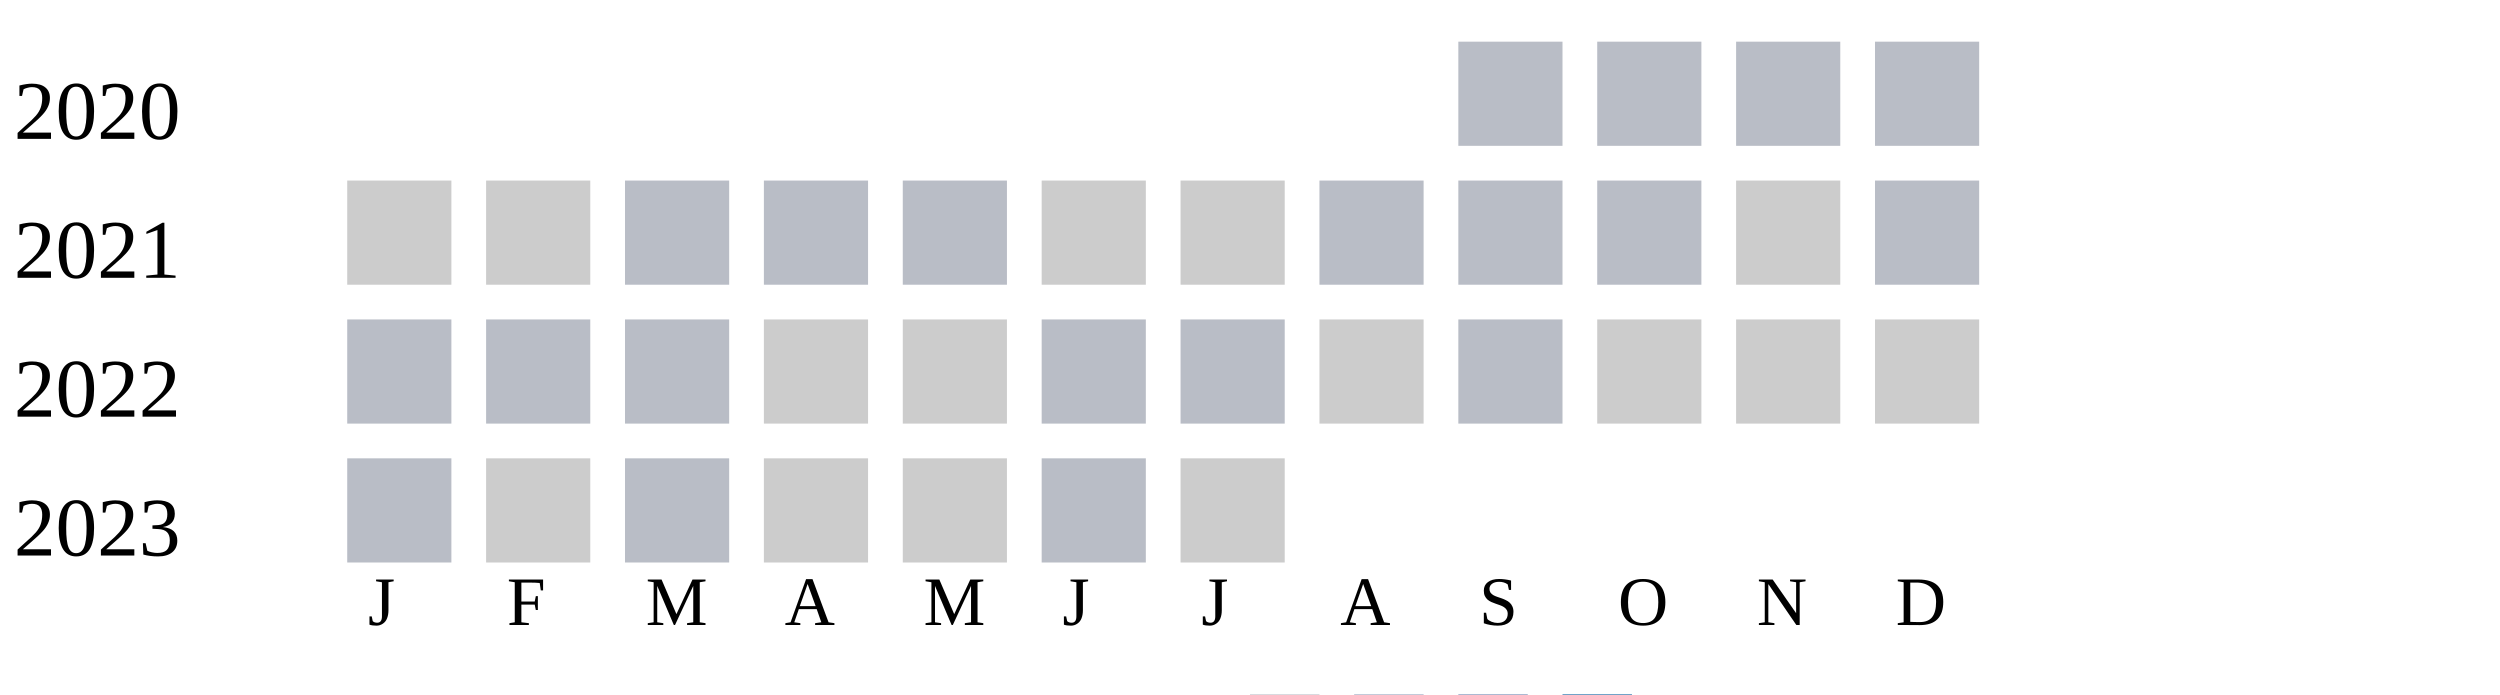
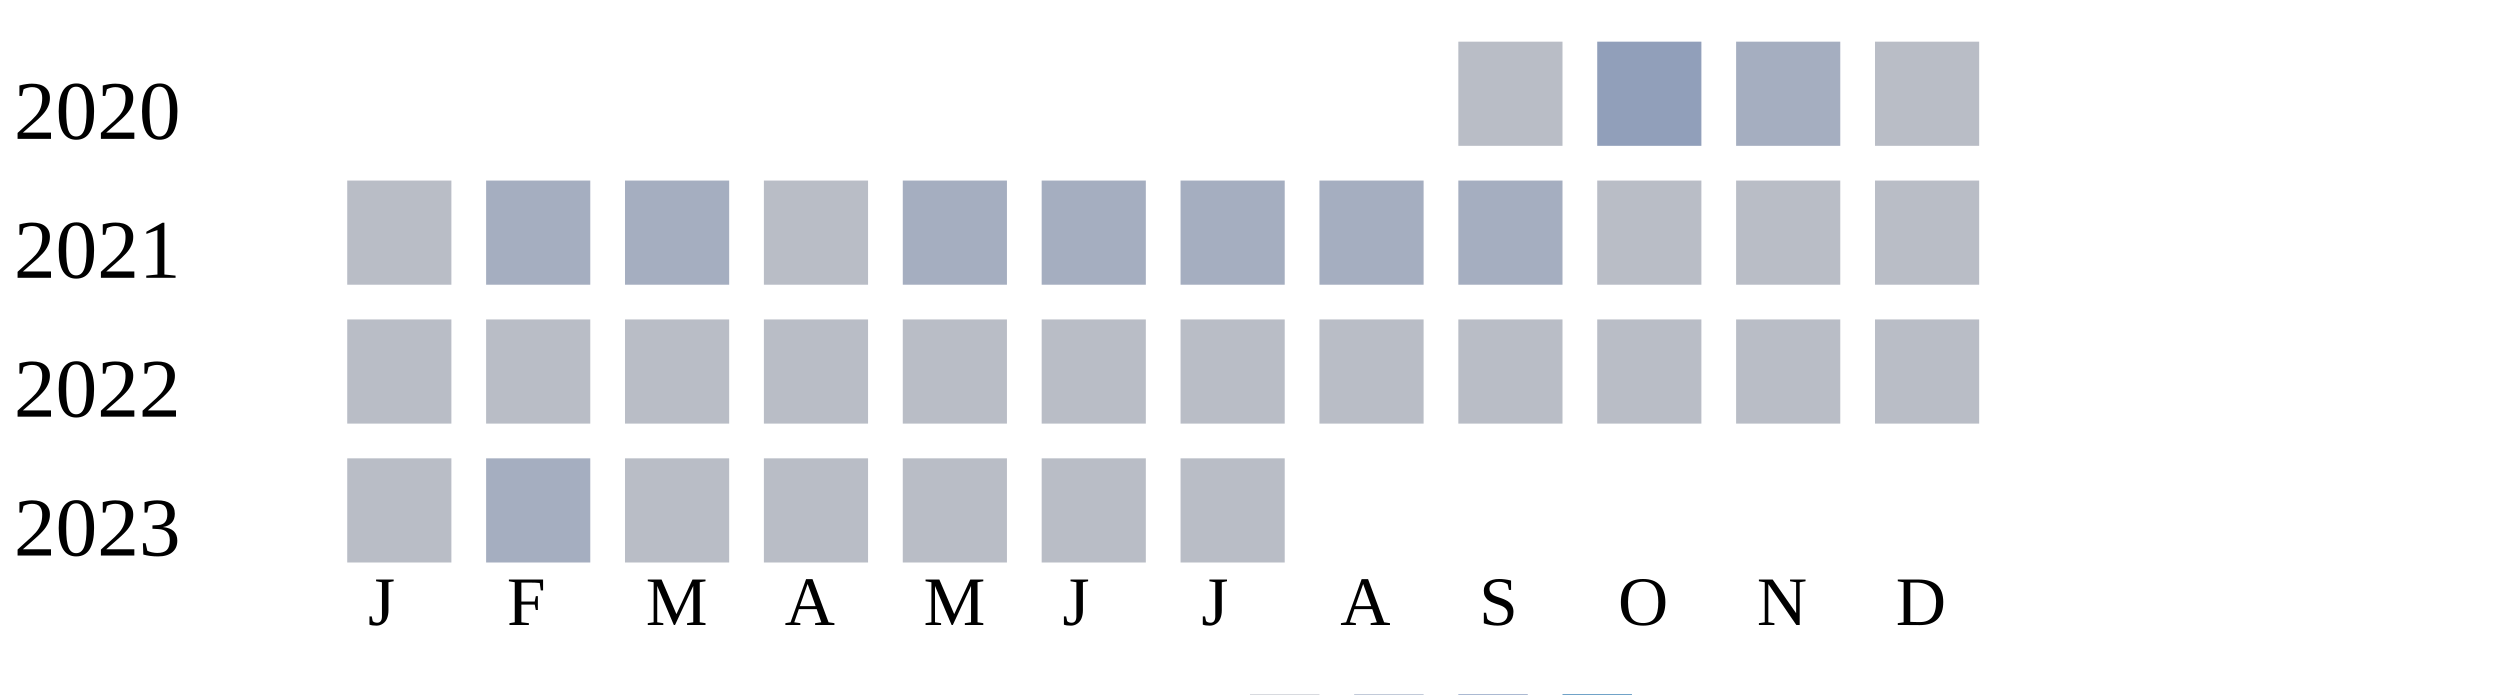
<svg xmlns="http://www.w3.org/2000/svg" width="360" height="100">
  <g transform="translate(0 0)">
    <text x="2" y="20">2020</text>
    <rect x="210" y="6" width="15" height="15" fill="#b9bdc6" />
-     <rect x="230" y="6" width="15" height="15" fill="#b9bdc6" />
-     <rect x="250" y="6" width="15" height="15" fill="#b9bdc6" />
+     <rect x="230" y="6" width="15" height="15" fill="#919fba" />
+     <rect x="250" y="6" width="15" height="15" fill="#a5aec0" />
    <rect x="270" y="6" width="15" height="15" fill="#b9bdc6" />
  </g>
  <g transform="translate(0 20)">
    <text x="2" y="20">2021</text>
-     <rect x="50" y="6" width="15" height="15" fill="#cccccc" />
-     <rect x="70" y="6" width="15" height="15" fill="#cccccc" />
-     <rect x="90" y="6" width="15" height="15" fill="#b9bdc6" />
+     <rect x="50" y="6" width="15" height="15" fill="#b9bdc6" />
+     <rect x="70" y="6" width="15" height="15" fill="#a5aec0" />
+     <rect x="90" y="6" width="15" height="15" fill="#a5aec0" />
    <rect x="110" y="6" width="15" height="15" fill="#b9bdc6" />
-     <rect x="130" y="6" width="15" height="15" fill="#b9bdc6" />
-     <rect x="150" y="6" width="15" height="15" fill="#cccccc" />
-     <rect x="170" y="6" width="15" height="15" fill="#cccccc" />
-     <rect x="190" y="6" width="15" height="15" fill="#b9bdc6" />
-     <rect x="210" y="6" width="15" height="15" fill="#b9bdc6" />
+     <rect x="130" y="6" width="15" height="15" fill="#a5aec0" />
+     <rect x="150" y="6" width="15" height="15" fill="#a5aec0" />
+     <rect x="170" y="6" width="15" height="15" fill="#a5aec0" />
+     <rect x="190" y="6" width="15" height="15" fill="#a5aec0" />
+     <rect x="210" y="6" width="15" height="15" fill="#a5aec0" />
    <rect x="230" y="6" width="15" height="15" fill="#b9bdc6" />
-     <rect x="250" y="6" width="15" height="15" fill="#cccccc" />
+     <rect x="250" y="6" width="15" height="15" fill="#b9bdc6" />
    <rect x="270" y="6" width="15" height="15" fill="#b9bdc6" />
  </g>
  <g transform="translate(0 40)">
    <text x="2" y="20">2022</text>
    <rect x="50" y="6" width="15" height="15" fill="#b9bdc6" />
    <rect x="70" y="6" width="15" height="15" fill="#b9bdc6" />
    <rect x="90" y="6" width="15" height="15" fill="#b9bdc6" />
-     <rect x="110" y="6" width="15" height="15" fill="#cccccc" />
-     <rect x="130" y="6" width="15" height="15" fill="#cccccc" />
+     <rect x="110" y="6" width="15" height="15" fill="#b9bdc6" />
+     <rect x="130" y="6" width="15" height="15" fill="#b9bdc6" />
    <rect x="150" y="6" width="15" height="15" fill="#b9bdc6" />
    <rect x="170" y="6" width="15" height="15" fill="#b9bdc6" />
-     <rect x="190" y="6" width="15" height="15" fill="#cccccc" />
+     <rect x="190" y="6" width="15" height="15" fill="#b9bdc6" />
    <rect x="210" y="6" width="15" height="15" fill="#b9bdc6" />
-     <rect x="230" y="6" width="15" height="15" fill="#cccccc" />
-     <rect x="250" y="6" width="15" height="15" fill="#cccccc" />
-     <rect x="270" y="6" width="15" height="15" fill="#cccccc" />
+     <rect x="230" y="6" width="15" height="15" fill="#b9bdc6" />
+     <rect x="250" y="6" width="15" height="15" fill="#b9bdc6" />
+     <rect x="270" y="6" width="15" height="15" fill="#b9bdc6" />
  </g>
  <g transform="translate(0 60)">
    <text x="2" y="20">2023</text>
    <rect x="50" y="6" width="15" height="15" fill="#b9bdc6" />
-     <rect x="70" y="6" width="15" height="15" fill="#cccccc" />
+     <rect x="70" y="6" width="15" height="15" fill="#a5aec0" />
    <rect x="90" y="6" width="15" height="15" fill="#b9bdc6" />
-     <rect x="110" y="6" width="15" height="15" fill="#cccccc" />
-     <rect x="130" y="6" width="15" height="15" fill="#cccccc" />
+     <rect x="110" y="6" width="15" height="15" fill="#b9bdc6" />
+     <rect x="130" y="6" width="15" height="15" fill="#b9bdc6" />
    <rect x="150" y="6" width="15" height="15" fill="#b9bdc6" />
-     <rect x="170" y="6" width="15" height="15" fill="#cccccc" />
+     <rect x="170" y="6" width="15" height="15" fill="#b9bdc6" />
  </g>
  <text style="font-size: 10px; text-align: center" x="53" y="90">J</text>
  <text style="font-size: 10px; text-align: center" x="73" y="90">F</text>
  <text style="font-size: 10px; text-align: center" x="93" y="90">M</text>
  <text style="font-size: 10px; text-align: center" x="113" y="90">A</text>
  <text style="font-size: 10px; text-align: center" x="133" y="90">M</text>
  <text style="font-size: 10px; text-align: center" x="153" y="90">J</text>
  <text style="font-size: 10px; text-align: center" x="173" y="90">J</text>
  <text style="font-size: 10px; text-align: center" x="193" y="90">A</text>
  <text style="font-size: 10px; text-align: center" x="213" y="90">S</text>
  <text style="font-size: 10px; text-align: center" x="233" y="90">O</text>
  <text style="font-size: 10px; text-align: center" x="253" y="90">N</text>
  <text style="font-size: 10px; text-align: center" x="273" y="90">D</text>
  <text style="font-size: 10px;" x="155" y="109">Less</text>
  <rect fill="#b9bdc6" width="10" height="10" x="180" y="100" />
  <rect fill="#919fba" width="10" height="10" x="195" y="100" />
  <rect fill="#6882ae" width="10" height="10" x="210" y="100" />
  <rect fill="#005a9c" width="10" height="10" x="225" y="100" />
  <text x="240" y="109" style="font-size: 10px;">More</text>
</svg>
